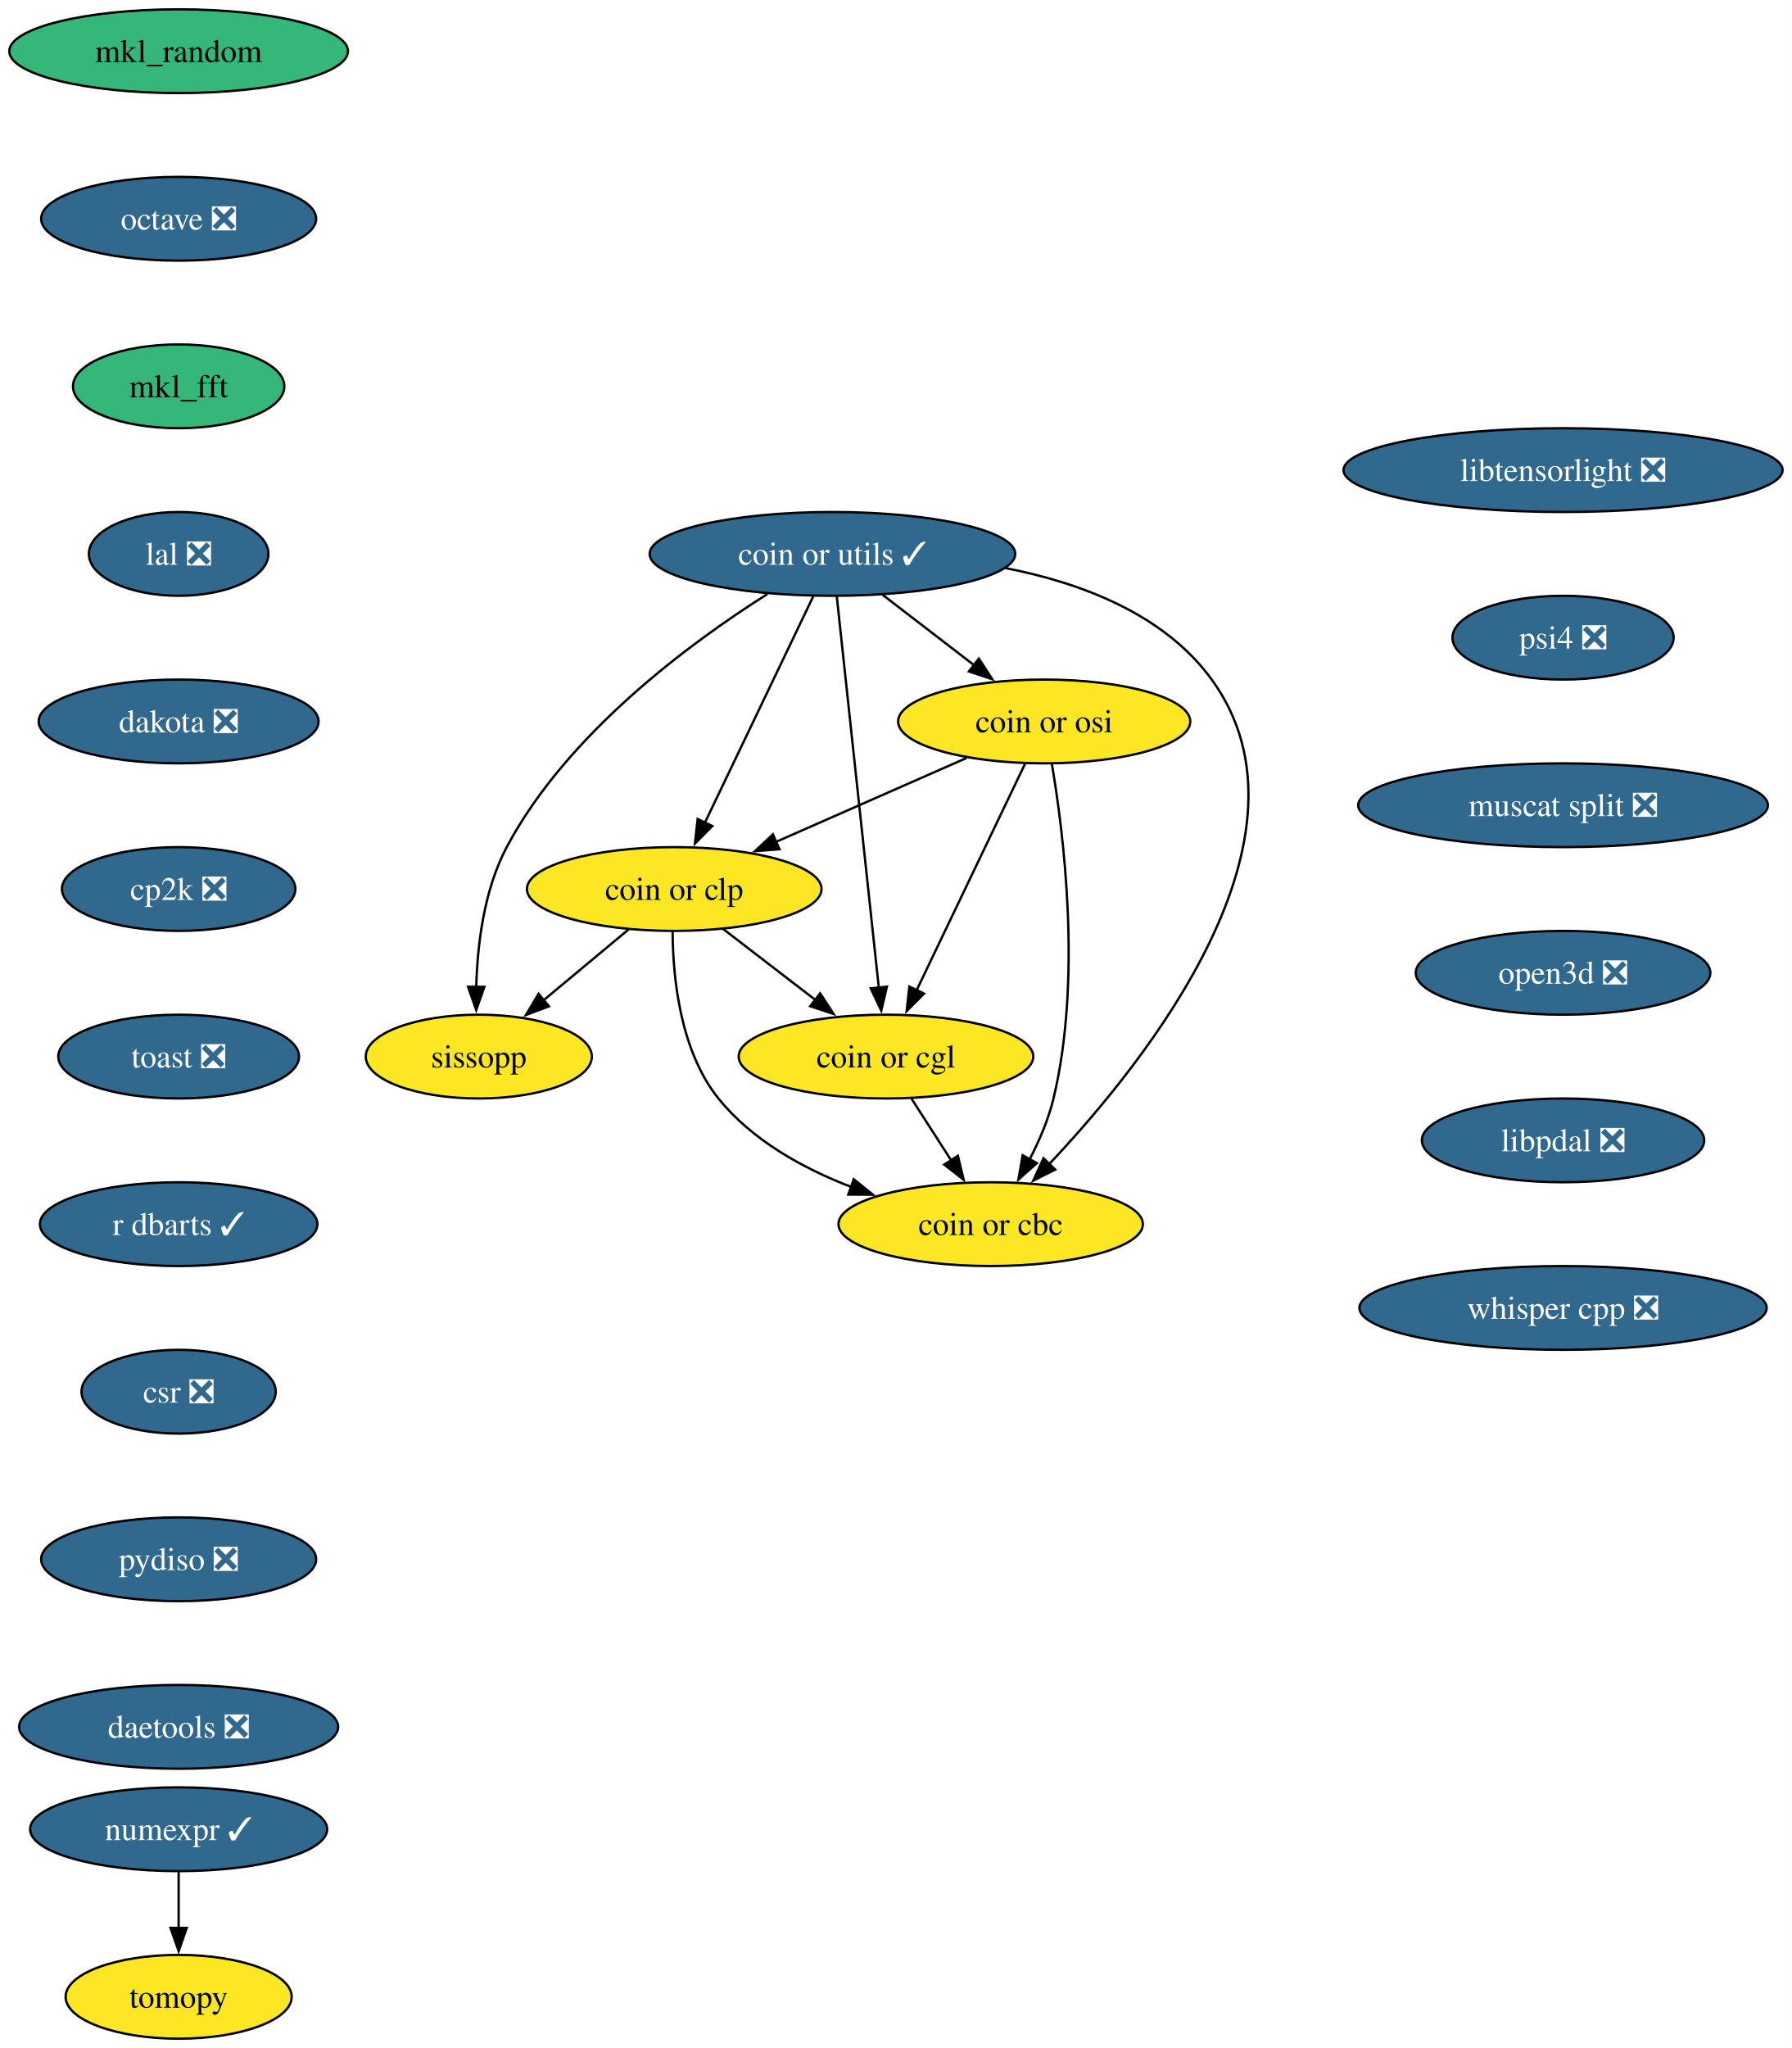
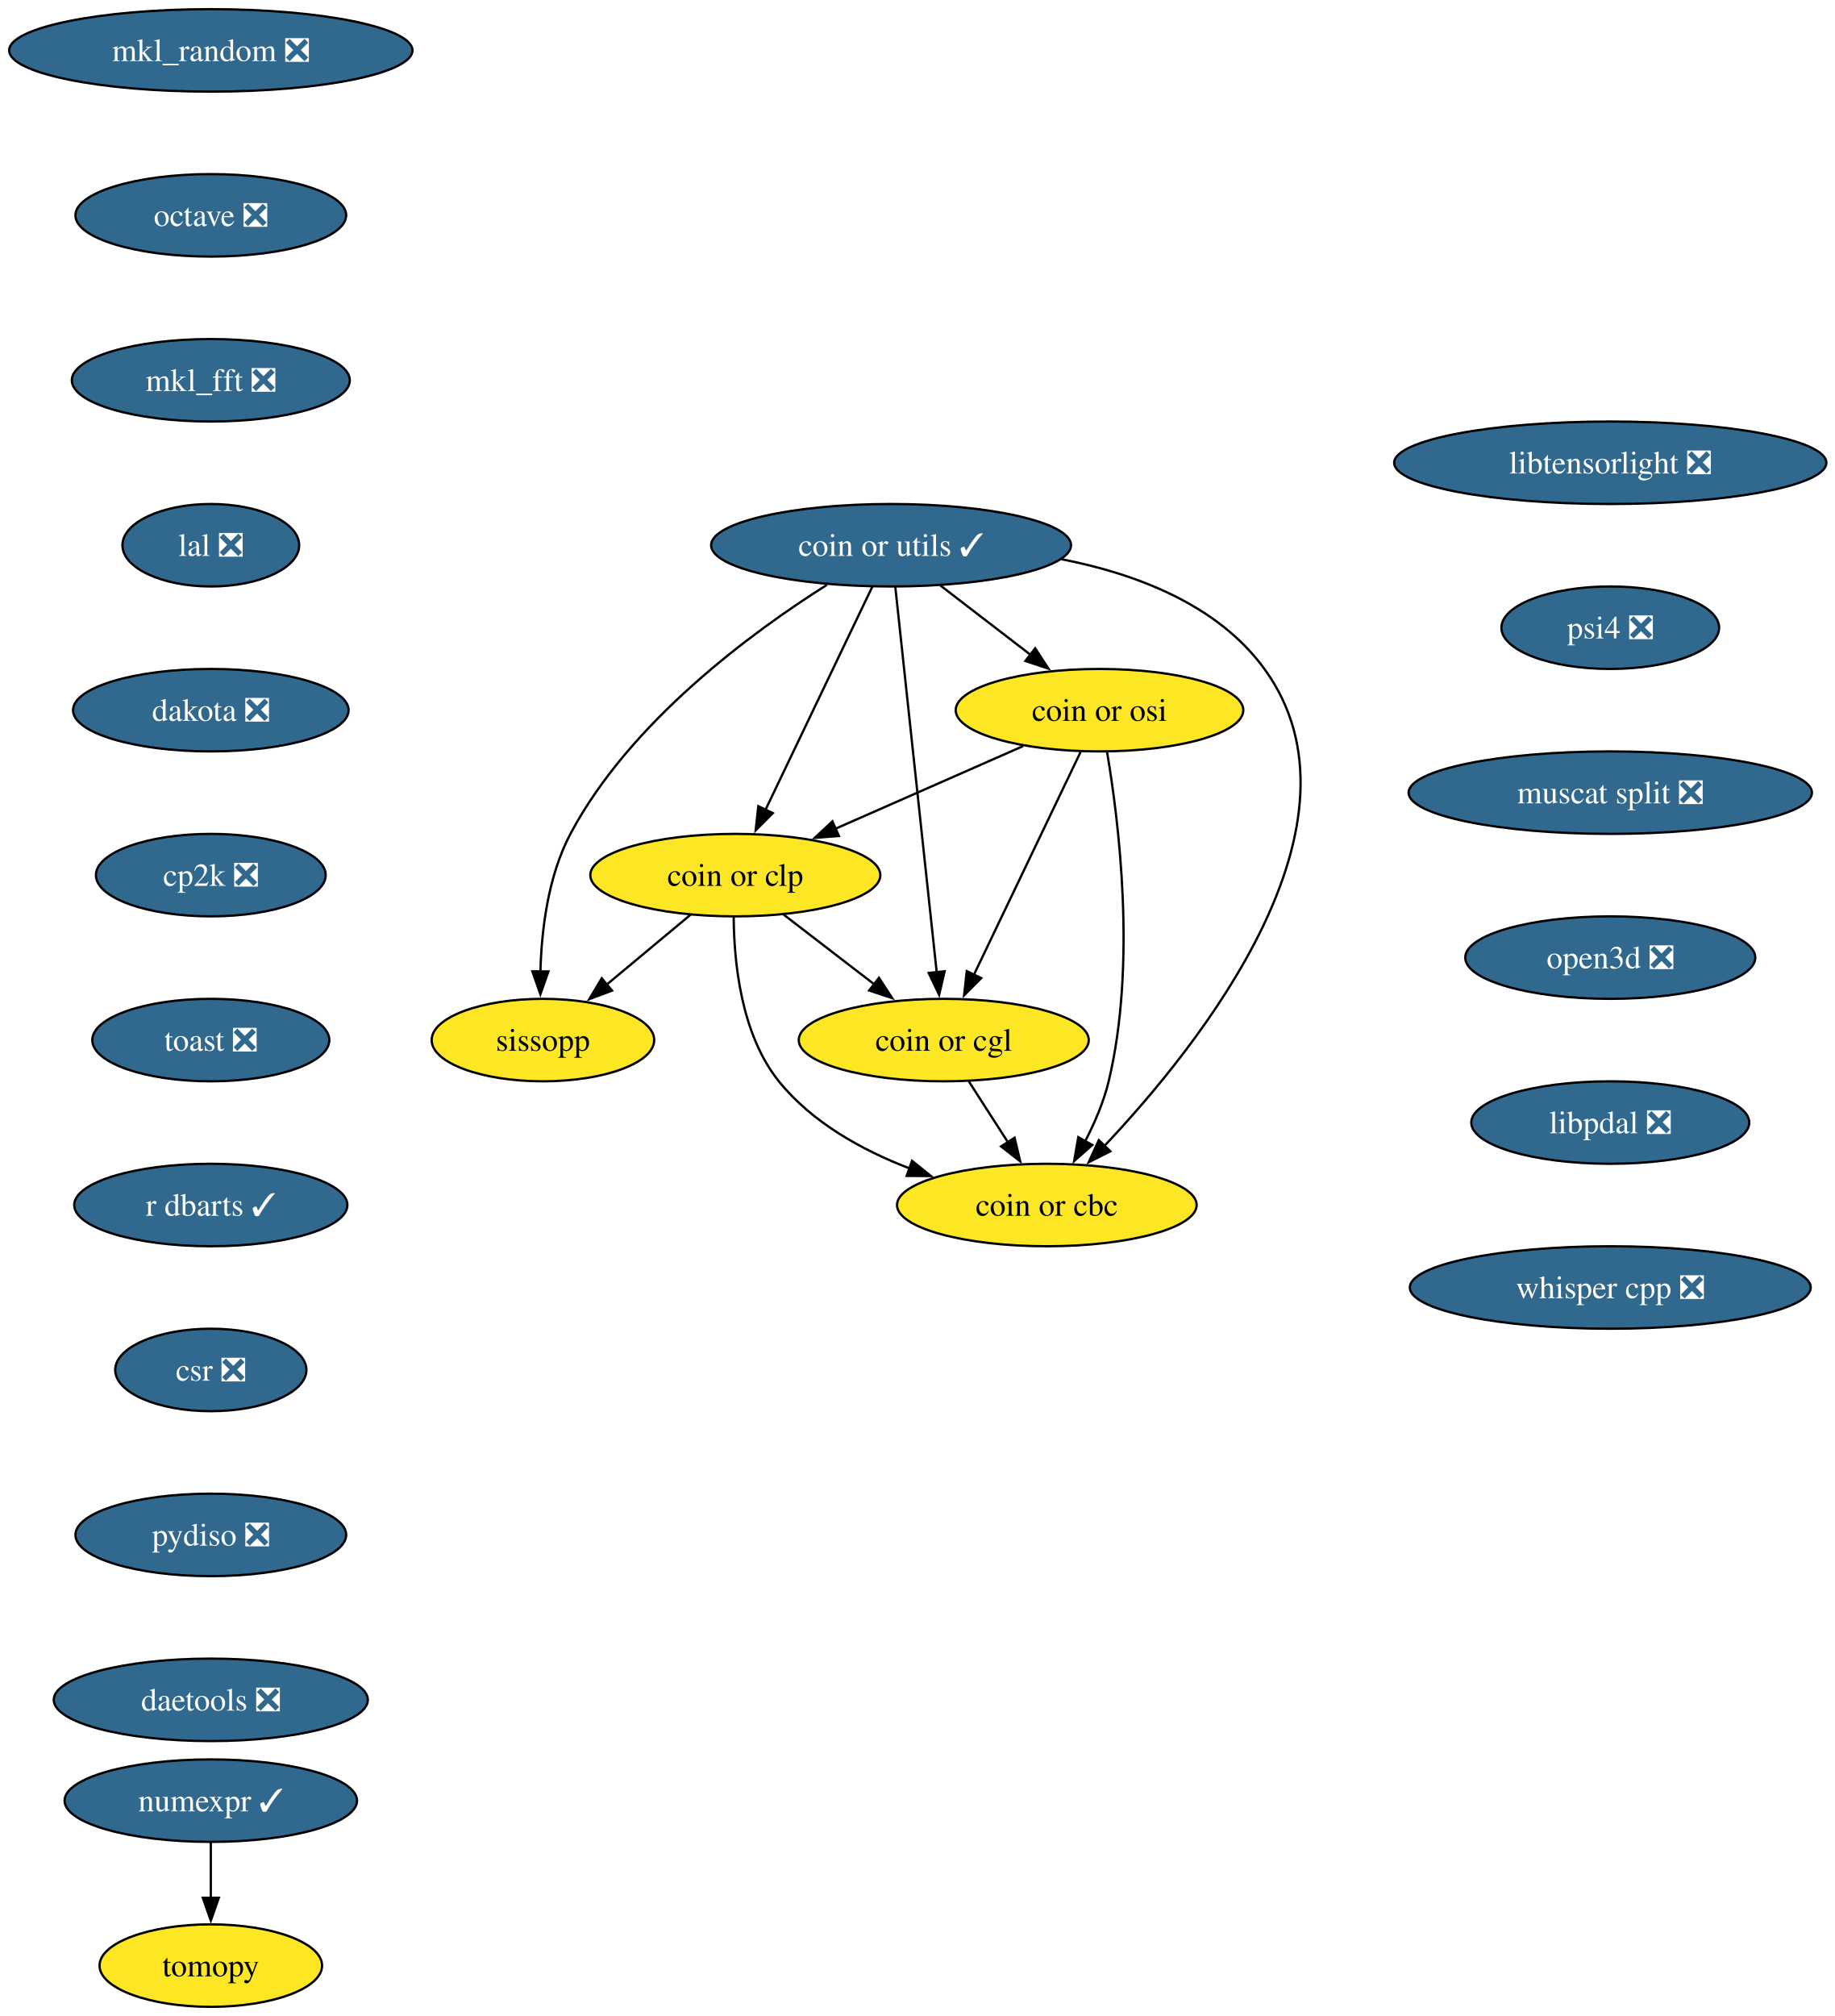
- <svg xmlns="http://www.w3.org/2000/svg" xmlns:xlink="http://www.w3.org/1999/xlink" width="770pt" height="880pt" viewBox="0.00 0.00 770.00 880.00">
+ <svg xmlns="http://www.w3.org/2000/svg" xmlns:xlink="http://www.w3.org/1999/xlink" width="801pt" height="880pt" viewBox="0.00 0.00 801.00 880.00">
  <g id="graph0" class="graph" transform="scale(1 1) rotate(0) translate(4 876)">
-     <polygon fill="white" stroke="none" points="-4,4 -4,-876 766.13,-876 766.13,4 -4,4" />
+     <polygon fill="white" stroke="none" points="-4,4 -4,-876 797.38,-876 797.38,4 -4,4" />
    <g id="node1" class="node">
      <g id="a_node1">
-         <a xlink:href="https://github.com/conda-forge/mkl_random-feedstock" xlink:title="mkl_random">
-           <ellipse fill="#35b779" stroke="black" cx="72.78" cy="-854" rx="72.78" ry="18" />
-           <text xml:space="preserve" text-anchor="middle" x="72.78" y="-849.33" font-family="Times,serif" font-size="14.00">mkl_random</text>
+         <a xlink:href="https://github.com/conda-forge/mkl_random-feedstock/pull/49" xlink:title="mkl_random ❎">
+           <ellipse fill="#31688e" stroke="black" cx="88.04" cy="-854" rx="88.04" ry="18" />
+           <text xml:space="preserve" text-anchor="middle" x="88.04" y="-849.33" font-family="Times,serif" font-size="14.00" fill="white">mkl_random ❎</text>
        </a>
      </g>
    </g>
    <g id="node2" class="node">
      <g id="a_node2">
        <a xlink:href="https://github.com/conda-forge/octave-feedstock/pull/147" xlink:title="octave ❎">
-           <ellipse fill="#31688e" stroke="black" cx="72.78" cy="-782" rx="59.1" ry="18" />
-           <text xml:space="preserve" text-anchor="middle" x="72.78" y="-777.33" font-family="Times,serif" font-size="14.00" fill="white">octave ❎</text>
+           <ellipse fill="#31688e" stroke="black" cx="88.04" cy="-782" rx="59.1" ry="18" />
+           <text xml:space="preserve" text-anchor="middle" x="88.04" y="-777.33" font-family="Times,serif" font-size="14.00" fill="white">octave ❎</text>
        </a>
      </g>
    </g>
    <g id="node5" class="node">
      <g id="a_node5">
-         <a xlink:href="https://github.com/conda-forge/mkl_fft-feedstock" xlink:title="mkl_fft">
-           <ellipse fill="#35b779" stroke="black" cx="72.78" cy="-710" rx="45.42" ry="18" />
-           <text xml:space="preserve" text-anchor="middle" x="72.78" y="-705.33" font-family="Times,serif" font-size="14.00">mkl_fft</text>
+         <a xlink:href="https://github.com/conda-forge/mkl_fft-feedstock/pull/83" xlink:title="mkl_fft ❎">
+           <ellipse fill="#31688e" stroke="black" cx="88.04" cy="-710" rx="60.68" ry="18" />
+           <text xml:space="preserve" text-anchor="middle" x="88.04" y="-705.33" font-family="Times,serif" font-size="14.00" fill="white">mkl_fft ❎</text>
        </a>
      </g>
    </g>
    <g id="node3" class="node">
      <g id="a_node3">
        <a xlink:href="https://github.com/conda-forge/numexpr-feedstock/pull/82" xlink:title="numexpr ✓">
-           <ellipse fill="#31688e" stroke="black" cx="72.78" cy="-90" rx="63.84" ry="18" />
-           <text xml:space="preserve" text-anchor="middle" x="72.78" y="-85.33" font-family="Times,serif" font-size="14.00" fill="white">numexpr ✓</text>
+           <ellipse fill="#31688e" stroke="black" cx="88.04" cy="-90" rx="63.84" ry="18" />
+           <text xml:space="preserve" text-anchor="middle" x="88.04" y="-85.33" font-family="Times,serif" font-size="14.00" fill="white">numexpr ✓</text>
        </a>
      </g>
    </g>
    <g id="node4" class="node">
      <g id="a_node4">
        <a xlink:href="https://github.com/conda-forge/tomopy-feedstock" xlink:title="tomopy">
-           <ellipse fill="#fde725" stroke="black" cx="72.78" cy="-18" rx="48.58" ry="18" />
-           <text xml:space="preserve" text-anchor="middle" x="72.78" y="-13.32" font-family="Times,serif" font-size="14.00">tomopy</text>
+           <ellipse fill="#fde725" stroke="black" cx="88.04" cy="-18" rx="48.58" ry="18" />
+           <text xml:space="preserve" text-anchor="middle" x="88.04" y="-13.32" font-family="Times,serif" font-size="14.00">tomopy</text>
        </a>
      </g>
    </g>
    <g id="edge2" class="edge">
-       <path fill="none" stroke="black" d="M72.78,-71.7C72.78,-64.41 72.78,-55.73 72.78,-47.54" />
-       <polygon fill="black" stroke="black" points="76.28,-47.62 72.78,-37.62 69.28,-47.62 76.28,-47.62" />
+       <path fill="none" stroke="black" d="M88.04,-71.7C88.04,-64.41 88.04,-55.73 88.04,-47.54" />
+       <polygon fill="black" stroke="black" points="91.54,-47.62 88.04,-37.62 84.54,-47.62 91.54,-47.62" />
    </g>
    <g id="node6" class="node">
      <g id="a_node6">
        <a xlink:href="https://github.com/conda-forge/lal-feedstock/pull/110" xlink:title="lal ❎">
-           <ellipse fill="#31688e" stroke="black" cx="72.78" cy="-638" rx="38.58" ry="18" />
-           <text xml:space="preserve" text-anchor="middle" x="72.78" y="-633.33" font-family="Times,serif" font-size="14.00" fill="white">lal ❎</text>
+           <ellipse fill="#31688e" stroke="black" cx="88.04" cy="-638" rx="38.58" ry="18" />
+           <text xml:space="preserve" text-anchor="middle" x="88.04" y="-633.33" font-family="Times,serif" font-size="14.00" fill="white">lal ❎</text>
        </a>
      </g>
    </g>
    <g id="node7" class="node">
      <g id="a_node7">
        <a xlink:href="https://github.com/conda-forge/dakota-feedstock/pull/60" xlink:title="dakota ❎">
-           <ellipse fill="#31688e" stroke="black" cx="72.78" cy="-566" rx="60.15" ry="18" />
-           <text xml:space="preserve" text-anchor="middle" x="72.78" y="-561.33" font-family="Times,serif" font-size="14.00" fill="white">dakota ❎</text>
+           <ellipse fill="#31688e" stroke="black" cx="88.04" cy="-566" rx="60.15" ry="18" />
+           <text xml:space="preserve" text-anchor="middle" x="88.04" y="-561.33" font-family="Times,serif" font-size="14.00" fill="white">dakota ❎</text>
        </a>
      </g>
    </g>
    <g id="node8" class="node">
      <g id="a_node8">
        <a xlink:href="https://github.com/conda-forge/cp2k-feedstock/pull/58" xlink:title="cp2k ❎">
-           <ellipse fill="#31688e" stroke="black" cx="72.78" cy="-494" rx="50.16" ry="18" />
-           <text xml:space="preserve" text-anchor="middle" x="72.78" y="-489.32" font-family="Times,serif" font-size="14.00" fill="white">cp2k ❎</text>
+           <ellipse fill="#31688e" stroke="black" cx="88.04" cy="-494" rx="50.16" ry="18" />
+           <text xml:space="preserve" text-anchor="middle" x="88.04" y="-489.32" font-family="Times,serif" font-size="14.00" fill="white">cp2k ❎</text>
        </a>
      </g>
    </g>
    <g id="node9" class="node">
      <g id="a_node9">
        <a xlink:href="https://github.com/conda-forge/toast-feedstock/pull/35" xlink:title="toast ❎">
-           <ellipse fill="#31688e" stroke="black" cx="72.78" cy="-422" rx="51.74" ry="18" />
-           <text xml:space="preserve" text-anchor="middle" x="72.78" y="-417.32" font-family="Times,serif" font-size="14.00" fill="white">toast ❎</text>
+           <ellipse fill="#31688e" stroke="black" cx="88.04" cy="-422" rx="51.74" ry="18" />
+           <text xml:space="preserve" text-anchor="middle" x="88.04" y="-417.32" font-family="Times,serif" font-size="14.00" fill="white">toast ❎</text>
        </a>
      </g>
    </g>
    <g id="node10" class="node">
      <g id="a_node10">
        <a xlink:href="https://github.com/conda-forge/r-dbarts-feedstock/pull/23" xlink:title="r dbarts ✓">
-           <ellipse fill="#31688e" stroke="black" cx="72.78" cy="-350" rx="59.63" ry="18" />
-           <text xml:space="preserve" text-anchor="middle" x="72.78" y="-345.32" font-family="Times,serif" font-size="14.00" fill="white">r dbarts ✓</text>
+           <ellipse fill="#31688e" stroke="black" cx="88.04" cy="-350" rx="59.63" ry="18" />
+           <text xml:space="preserve" text-anchor="middle" x="88.04" y="-345.32" font-family="Times,serif" font-size="14.00" fill="white">r dbarts ✓</text>
        </a>
      </g>
    </g>
    <g id="node11" class="node">
      <g id="a_node11">
        <a xlink:href="https://github.com/conda-forge/csr-feedstock/pull/27" xlink:title="csr ❎">
-           <ellipse fill="#31688e" stroke="black" cx="72.78" cy="-278" rx="41.74" ry="18" />
-           <text xml:space="preserve" text-anchor="middle" x="72.78" y="-273.32" font-family="Times,serif" font-size="14.00" fill="white">csr ❎</text>
+           <ellipse fill="#31688e" stroke="black" cx="88.04" cy="-278" rx="41.74" ry="18" />
+           <text xml:space="preserve" text-anchor="middle" x="88.04" y="-273.32" font-family="Times,serif" font-size="14.00" fill="white">csr ❎</text>
        </a>
      </g>
    </g>
    <g id="node18" class="node">
      <g id="a_node18">
        <a xlink:href="https://github.com/conda-forge/pydiso-feedstock/pull/24" xlink:title="pydiso ❎">
-           <ellipse fill="#31688e" stroke="black" cx="72.78" cy="-206" rx="59.1" ry="18" />
-           <text xml:space="preserve" text-anchor="middle" x="72.78" y="-201.33" font-family="Times,serif" font-size="14.00" fill="white">pydiso ❎</text>
+           <ellipse fill="#31688e" stroke="black" cx="88.04" cy="-206" rx="59.1" ry="18" />
+           <text xml:space="preserve" text-anchor="middle" x="88.04" y="-201.33" font-family="Times,serif" font-size="14.00" fill="white">pydiso ❎</text>
        </a>
      </g>
    </g>
    <g id="node12" class="node">
      <g id="a_node12">
        <a xlink:href="https://github.com/conda-forge/coin-or-utils-feedstock/pull/32" xlink:title="coin or utils ✓">
-           <ellipse fill="#31688e" stroke="black" cx="353.78" cy="-638" rx="78.57" ry="18" />
-           <text xml:space="preserve" text-anchor="middle" x="353.78" y="-633.33" font-family="Times,serif" font-size="14.00" fill="white">coin or utils ✓</text>
+           <ellipse fill="#31688e" stroke="black" cx="385.04" cy="-638" rx="78.57" ry="18" />
+           <text xml:space="preserve" text-anchor="middle" x="385.04" y="-633.33" font-family="Times,serif" font-size="14.00" fill="white">coin or utils ✓</text>
        </a>
      </g>
    </g>
    <g id="node13" class="node">
      <g id="a_node13">
        <a xlink:href="https://github.com/conda-forge/coin-or-cgl-feedstock" xlink:title="coin or cgl">
-           <ellipse fill="#fde725" stroke="black" cx="376.78" cy="-422" rx="63.31" ry="18" />
-           <text xml:space="preserve" text-anchor="middle" x="376.78" y="-417.32" font-family="Times,serif" font-size="14.00">coin or cgl</text>
+           <ellipse fill="#fde725" stroke="black" cx="408.04" cy="-422" rx="63.31" ry="18" />
+           <text xml:space="preserve" text-anchor="middle" x="408.04" y="-417.32" font-family="Times,serif" font-size="14.00">coin or cgl</text>
        </a>
      </g>
    </g>
    <g id="edge10" class="edge">
-       <path fill="none" stroke="black" d="M355.62,-619.85C359.57,-583.14 368.86,-496.66 373.71,-451.53" />
-       <polygon fill="black" stroke="black" points="377.18,-452.05 374.76,-441.74 370.22,-451.31 377.18,-452.05" />
+       <path fill="none" stroke="black" d="M386.88,-619.85C390.82,-583.14 400.12,-496.66 404.97,-451.53" />
+       <polygon fill="black" stroke="black" points="408.43,-452.05 406.02,-441.74 401.47,-451.31 408.43,-452.05" />
    </g>
    <g id="node14" class="node">
      <g id="a_node14">
        <a xlink:href="https://github.com/conda-forge/coin-or-osi-feedstock" xlink:title="coin or osi">
-           <ellipse fill="#fde725" stroke="black" cx="444.78" cy="-566" rx="62.78" ry="18" />
-           <text xml:space="preserve" text-anchor="middle" x="444.78" y="-561.33" font-family="Times,serif" font-size="14.00">coin or osi</text>
+           <ellipse fill="#fde725" stroke="black" cx="476.04" cy="-566" rx="62.78" ry="18" />
+           <text xml:space="preserve" text-anchor="middle" x="476.04" y="-561.33" font-family="Times,serif" font-size="14.00">coin or osi</text>
        </a>
      </g>
    </g>
    <g id="edge11" class="edge">
-       <path fill="none" stroke="black" d="M375.34,-620.41C387.1,-611.37 401.84,-600.03 414.71,-590.13" />
-       <polygon fill="black" stroke="black" points="416.69,-593.02 422.48,-584.15 412.42,-587.47 416.69,-593.02" />
+       <path fill="none" stroke="black" d="M406.6,-620.41C418.36,-611.37 433.1,-600.03 445.97,-590.13" />
+       <polygon fill="black" stroke="black" points="447.95,-593.02 453.74,-584.15 443.68,-587.47 447.95,-593.02" />
    </g>
    <g id="node15" class="node">
      <g id="a_node15">
        <a xlink:href="https://github.com/conda-forge/coin-or-cbc-feedstock" xlink:title="coin or cbc">
-           <ellipse fill="#fde725" stroke="black" cx="421.78" cy="-350" rx="65.41" ry="18" />
-           <text xml:space="preserve" text-anchor="middle" x="421.78" y="-345.32" font-family="Times,serif" font-size="14.00">coin or cbc</text>
+           <ellipse fill="#fde725" stroke="black" cx="453.04" cy="-350" rx="65.41" ry="18" />
+           <text xml:space="preserve" text-anchor="middle" x="453.04" y="-345.32" font-family="Times,serif" font-size="14.00">coin or cbc</text>
        </a>
      </g>
    </g>
    <g id="edge12" class="edge">
-       <path fill="none" stroke="black" d="M428.08,-631.92C460.82,-625.54 496.4,-612.05 516.78,-584 565.64,-516.74 489.35,-420.71 446.98,-375.86" />
-       <polygon fill="black" stroke="black" points="449.52,-373.45 440.06,-368.69 444.49,-378.32 449.52,-373.45" />
+       <path fill="none" stroke="black" d="M459.34,-631.92C492.07,-625.54 527.66,-612.05 548.04,-584 596.9,-516.74 520.61,-420.71 478.24,-375.86" />
+       <polygon fill="black" stroke="black" points="480.78,-373.45 471.32,-368.69 475.74,-378.32 480.78,-373.45" />
    </g>
    <g id="node16" class="node">
      <g id="a_node16">
        <a xlink:href="https://github.com/conda-forge/coin-or-clp-feedstock" xlink:title="coin or clp">
-           <ellipse fill="#fde725" stroke="black" cx="285.78" cy="-494" rx="63.31" ry="18" />
-           <text xml:space="preserve" text-anchor="middle" x="285.78" y="-489.32" font-family="Times,serif" font-size="14.00">coin or clp</text>
+           <ellipse fill="#fde725" stroke="black" cx="317.04" cy="-494" rx="63.31" ry="18" />
+           <text xml:space="preserve" text-anchor="middle" x="317.04" y="-489.32" font-family="Times,serif" font-size="14.00">coin or clp</text>
        </a>
      </g>
    </g>
    <g id="edge13" class="edge">
-       <path fill="none" stroke="black" d="M345.58,-619.87C333.99,-595.67 312.7,-551.21 298.9,-522.39" />
-       <polygon fill="black" stroke="black" points="302.14,-521.06 294.66,-513.55 295.83,-524.09 302.14,-521.06" />
+       <path fill="none" stroke="black" d="M376.83,-619.87C365.24,-595.67 343.95,-551.21 330.15,-522.39" />
+       <polygon fill="black" stroke="black" points="333.4,-521.06 325.92,-513.55 327.08,-524.09 333.4,-521.06" />
    </g>
    <g id="node17" class="node">
      <g id="a_node17">
        <a xlink:href="https://github.com/conda-forge/sissopp-feedstock" xlink:title="sissopp">
-           <ellipse fill="#fde725" stroke="black" cx="201.78" cy="-422" rx="48.58" ry="18" />
-           <text xml:space="preserve" text-anchor="middle" x="201.78" y="-417.32" font-family="Times,serif" font-size="14.00">sissopp</text>
+           <ellipse fill="#fde725" stroke="black" cx="233.04" cy="-422" rx="48.58" ry="18" />
+           <text xml:space="preserve" text-anchor="middle" x="233.04" y="-417.32" font-family="Times,serif" font-size="14.00">sissopp</text>
        </a>
      </g>
    </g>
    <g id="edge14" class="edge">
-       <path fill="none" stroke="black" d="M325.79,-620.72C292.96,-600 239.75,-560.93 213.78,-512 203.99,-493.56 201.16,-470.06 200.68,-451.84" />
-       <polygon fill="black" stroke="black" points="204.18,-451.98 200.67,-441.98 197.18,-451.99 204.18,-451.98" />
+       <path fill="none" stroke="black" d="M357.05,-620.72C324.22,-600 271.01,-560.93 245.04,-512 235.25,-493.56 232.42,-470.06 231.94,-451.84" />
+       <polygon fill="black" stroke="black" points="235.44,-451.98 231.93,-441.98 228.44,-451.99 235.44,-451.98" />
    </g>
    <g id="edge15" class="edge">
-       <path fill="none" stroke="black" d="M387.67,-404.05C392.81,-396.06 399.07,-386.33 404.81,-377.4" />
-       <polygon fill="black" stroke="black" points="407.7,-379.37 410.17,-369.06 401.82,-375.58 407.7,-379.37" />
+       <path fill="none" stroke="black" d="M418.93,-404.05C424.07,-396.06 430.32,-386.33 436.06,-377.4" />
+       <polygon fill="black" stroke="black" points="438.96,-379.37 441.42,-369.06 433.07,-375.58 438.96,-379.37" />
    </g>
    <g id="edge16" class="edge">
-       <path fill="none" stroke="black" d="M436.58,-547.87C424.99,-523.67 403.7,-479.21 389.9,-450.39" />
-       <polygon fill="black" stroke="black" points="393.14,-449.06 385.66,-441.55 386.83,-452.09 393.14,-449.06" />
+       <path fill="none" stroke="black" d="M467.83,-547.87C456.24,-523.67 434.95,-479.21 421.15,-450.39" />
+       <polygon fill="black" stroke="black" points="424.4,-449.06 416.92,-441.55 418.08,-452.09 424.4,-449.06" />
    </g>
    <g id="edge17" class="edge">
-       <path fill="none" stroke="black" d="M448.07,-547.78C453.14,-517.98 461.05,-455.11 448.78,-404 446.63,-395.06 442.72,-385.93 438.52,-377.83" />
-       <polygon fill="black" stroke="black" points="441.63,-376.21 433.7,-369.18 435.51,-379.62 441.63,-376.21" />
+       <path fill="none" stroke="black" d="M479.33,-547.78C484.4,-517.98 492.3,-455.11 480.04,-404 477.89,-395.06 473.97,-385.93 469.78,-377.83" />
+       <polygon fill="black" stroke="black" points="472.88,-376.21 464.96,-369.18 466.77,-379.62 472.88,-376.21" />
    </g>
    <g id="edge18" class="edge">
-       <path fill="none" stroke="black" d="M411.45,-550.33C387.6,-539.83 355.26,-525.59 329.36,-514.19" />
-       <polygon fill="black" stroke="black" points="331.01,-511.09 320.45,-510.26 328.19,-517.5 331.01,-511.09" />
+       <path fill="none" stroke="black" d="M442.7,-550.33C418.85,-539.83 386.52,-525.59 360.62,-514.19" />
+       <polygon fill="black" stroke="black" points="362.27,-511.09 351.71,-510.26 359.45,-517.5 362.27,-511.09" />
    </g>
    <g id="edge19" class="edge">
-       <path fill="none" stroke="black" d="M306.88,-476.76C318.63,-467.73 333.45,-456.33 346.43,-446.35" />
-       <polygon fill="black" stroke="black" points="348.48,-449.18 354.27,-440.31 344.21,-443.64 348.48,-449.18" />
+       <path fill="none" stroke="black" d="M338.14,-476.76C349.89,-467.73 364.71,-456.33 377.68,-446.35" />
+       <polygon fill="black" stroke="black" points="379.74,-449.18 385.53,-440.31 375.47,-443.64 379.74,-449.18" />
    </g>
    <g id="edge20" class="edge">
-       <path fill="none" stroke="black" d="M285.07,-475.66C285.19,-456.16 288.23,-424.55 304.78,-404 319.19,-386.1 340.95,-374.03 361.82,-365.99" />
-       <polygon fill="black" stroke="black" points="362.93,-369.3 371.18,-362.65 360.58,-362.71 362.93,-369.3" />
+       <path fill="none" stroke="black" d="M316.33,-475.66C316.44,-456.16 319.49,-424.55 336.04,-404 350.45,-386.1 372.21,-374.03 393.07,-365.99" />
+       <polygon fill="black" stroke="black" points="394.19,-369.3 402.43,-362.65 391.84,-362.71 394.19,-369.3" />
    </g>
    <g id="edge21" class="edge">
-       <path fill="none" stroke="black" d="M266.3,-476.76C255.4,-467.69 241.65,-456.22 229.63,-446.21" />
-       <polygon fill="black" stroke="black" points="231.95,-443.59 222.03,-439.87 227.47,-448.97 231.95,-443.59" />
+       <path fill="none" stroke="black" d="M297.55,-476.76C286.66,-467.69 272.9,-456.22 260.89,-446.21" />
+       <polygon fill="black" stroke="black" points="263.21,-443.59 253.29,-439.87 258.73,-448.97 263.21,-443.59" />
    </g>
    <g id="node19" class="node">
      <g id="a_node19">
        <a xlink:href="https://github.com/conda-forge/daetools-feedstock/pull/23" xlink:title="daetools ❎">
-           <ellipse fill="#31688e" stroke="black" cx="72.78" cy="-134" rx="68.57" ry="18" />
-           <text xml:space="preserve" text-anchor="middle" x="72.78" y="-129.32" font-family="Times,serif" font-size="14.00" fill="white">daetools ❎</text>
+           <ellipse fill="#31688e" stroke="black" cx="88.04" cy="-134" rx="68.57" ry="18" />
+           <text xml:space="preserve" text-anchor="middle" x="88.04" y="-129.32" font-family="Times,serif" font-size="14.00" fill="white">daetools ❎</text>
        </a>
      </g>
    </g>
    <g id="node20" class="node">
      <g id="a_node20">
        <a xlink:href="https://github.com/conda-forge/libtensorlight-feedstock/pull/10" xlink:title="libtensorlight ❎">
-           <ellipse fill="#31688e" stroke="black" cx="667.78" cy="-674" rx="94.35" ry="18" />
-           <text xml:space="preserve" text-anchor="middle" x="667.78" y="-669.33" font-family="Times,serif" font-size="14.00" fill="white">libtensorlight ❎</text>
+           <ellipse fill="#31688e" stroke="black" cx="699.04" cy="-674" rx="94.35" ry="18" />
+           <text xml:space="preserve" text-anchor="middle" x="699.04" y="-669.33" font-family="Times,serif" font-size="14.00" fill="white">libtensorlight ❎</text>
        </a>
      </g>
    </g>
    <g id="node21" class="node">
      <g id="a_node21">
        <a xlink:href="https://github.com/conda-forge/psi4-feedstock/pull/46" xlink:title="psi4 ❎">
-           <ellipse fill="#31688e" stroke="black" cx="667.78" cy="-602" rx="47.53" ry="18" />
-           <text xml:space="preserve" text-anchor="middle" x="667.78" y="-597.33" font-family="Times,serif" font-size="14.00" fill="white">psi4 ❎</text>
+           <ellipse fill="#31688e" stroke="black" cx="699.04" cy="-602" rx="47.53" ry="18" />
+           <text xml:space="preserve" text-anchor="middle" x="699.04" y="-597.33" font-family="Times,serif" font-size="14.00" fill="white">psi4 ❎</text>
        </a>
      </g>
    </g>
    <g id="node22" class="node">
      <g id="a_node22">
        <a xlink:href="https://github.com/conda-forge/muscat-split-feedstock/pull/51" xlink:title="muscat split ❎">
-           <ellipse fill="#31688e" stroke="black" cx="667.78" cy="-530" rx="88.04" ry="18" />
-           <text xml:space="preserve" text-anchor="middle" x="667.78" y="-525.33" font-family="Times,serif" font-size="14.00" fill="white">muscat split ❎</text>
+           <ellipse fill="#31688e" stroke="black" cx="699.04" cy="-530" rx="88.04" ry="18" />
+           <text xml:space="preserve" text-anchor="middle" x="699.04" y="-525.33" font-family="Times,serif" font-size="14.00" fill="white">muscat split ❎</text>
        </a>
      </g>
    </g>
    <g id="node23" class="node">
      <g id="a_node23">
        <a xlink:href="https://github.com/conda-forge/open3d-feedstock/pull/39" xlink:title="open3d ❎">
-           <ellipse fill="#31688e" stroke="black" cx="667.78" cy="-458" rx="63.31" ry="18" />
-           <text xml:space="preserve" text-anchor="middle" x="667.78" y="-453.32" font-family="Times,serif" font-size="14.00" fill="white">open3d ❎</text>
+           <ellipse fill="#31688e" stroke="black" cx="699.04" cy="-458" rx="63.31" ry="18" />
+           <text xml:space="preserve" text-anchor="middle" x="699.04" y="-453.32" font-family="Times,serif" font-size="14.00" fill="white">open3d ❎</text>
        </a>
      </g>
    </g>
    <g id="node24" class="node">
      <g id="a_node24">
        <a xlink:href="https://github.com/conda-forge/libpdal-feedstock/pull/47" xlink:title="libpdal ❎">
-           <ellipse fill="#31688e" stroke="black" cx="667.78" cy="-386" rx="60.68" ry="18" />
-           <text xml:space="preserve" text-anchor="middle" x="667.78" y="-381.32" font-family="Times,serif" font-size="14.00" fill="white">libpdal ❎</text>
+           <ellipse fill="#31688e" stroke="black" cx="699.04" cy="-386" rx="60.68" ry="18" />
+           <text xml:space="preserve" text-anchor="middle" x="699.04" y="-381.32" font-family="Times,serif" font-size="14.00" fill="white">libpdal ❎</text>
        </a>
      </g>
    </g>
    <g id="node25" class="node">
      <g id="a_node25">
        <a xlink:href="https://github.com/conda-forge/whisper.cpp-feedstock/pull/7" xlink:title="whisper cpp ❎">
-           <ellipse fill="#31688e" stroke="black" cx="667.78" cy="-314" rx="87.51" ry="18" />
-           <text xml:space="preserve" text-anchor="middle" x="667.78" y="-309.32" font-family="Times,serif" font-size="14.00" fill="white">whisper cpp ❎</text>
+           <ellipse fill="#31688e" stroke="black" cx="699.04" cy="-314" rx="87.51" ry="18" />
+           <text xml:space="preserve" text-anchor="middle" x="699.04" y="-309.32" font-family="Times,serif" font-size="14.00" fill="white">whisper cpp ❎</text>
        </a>
      </g>
    </g>
  </g>
</svg>
